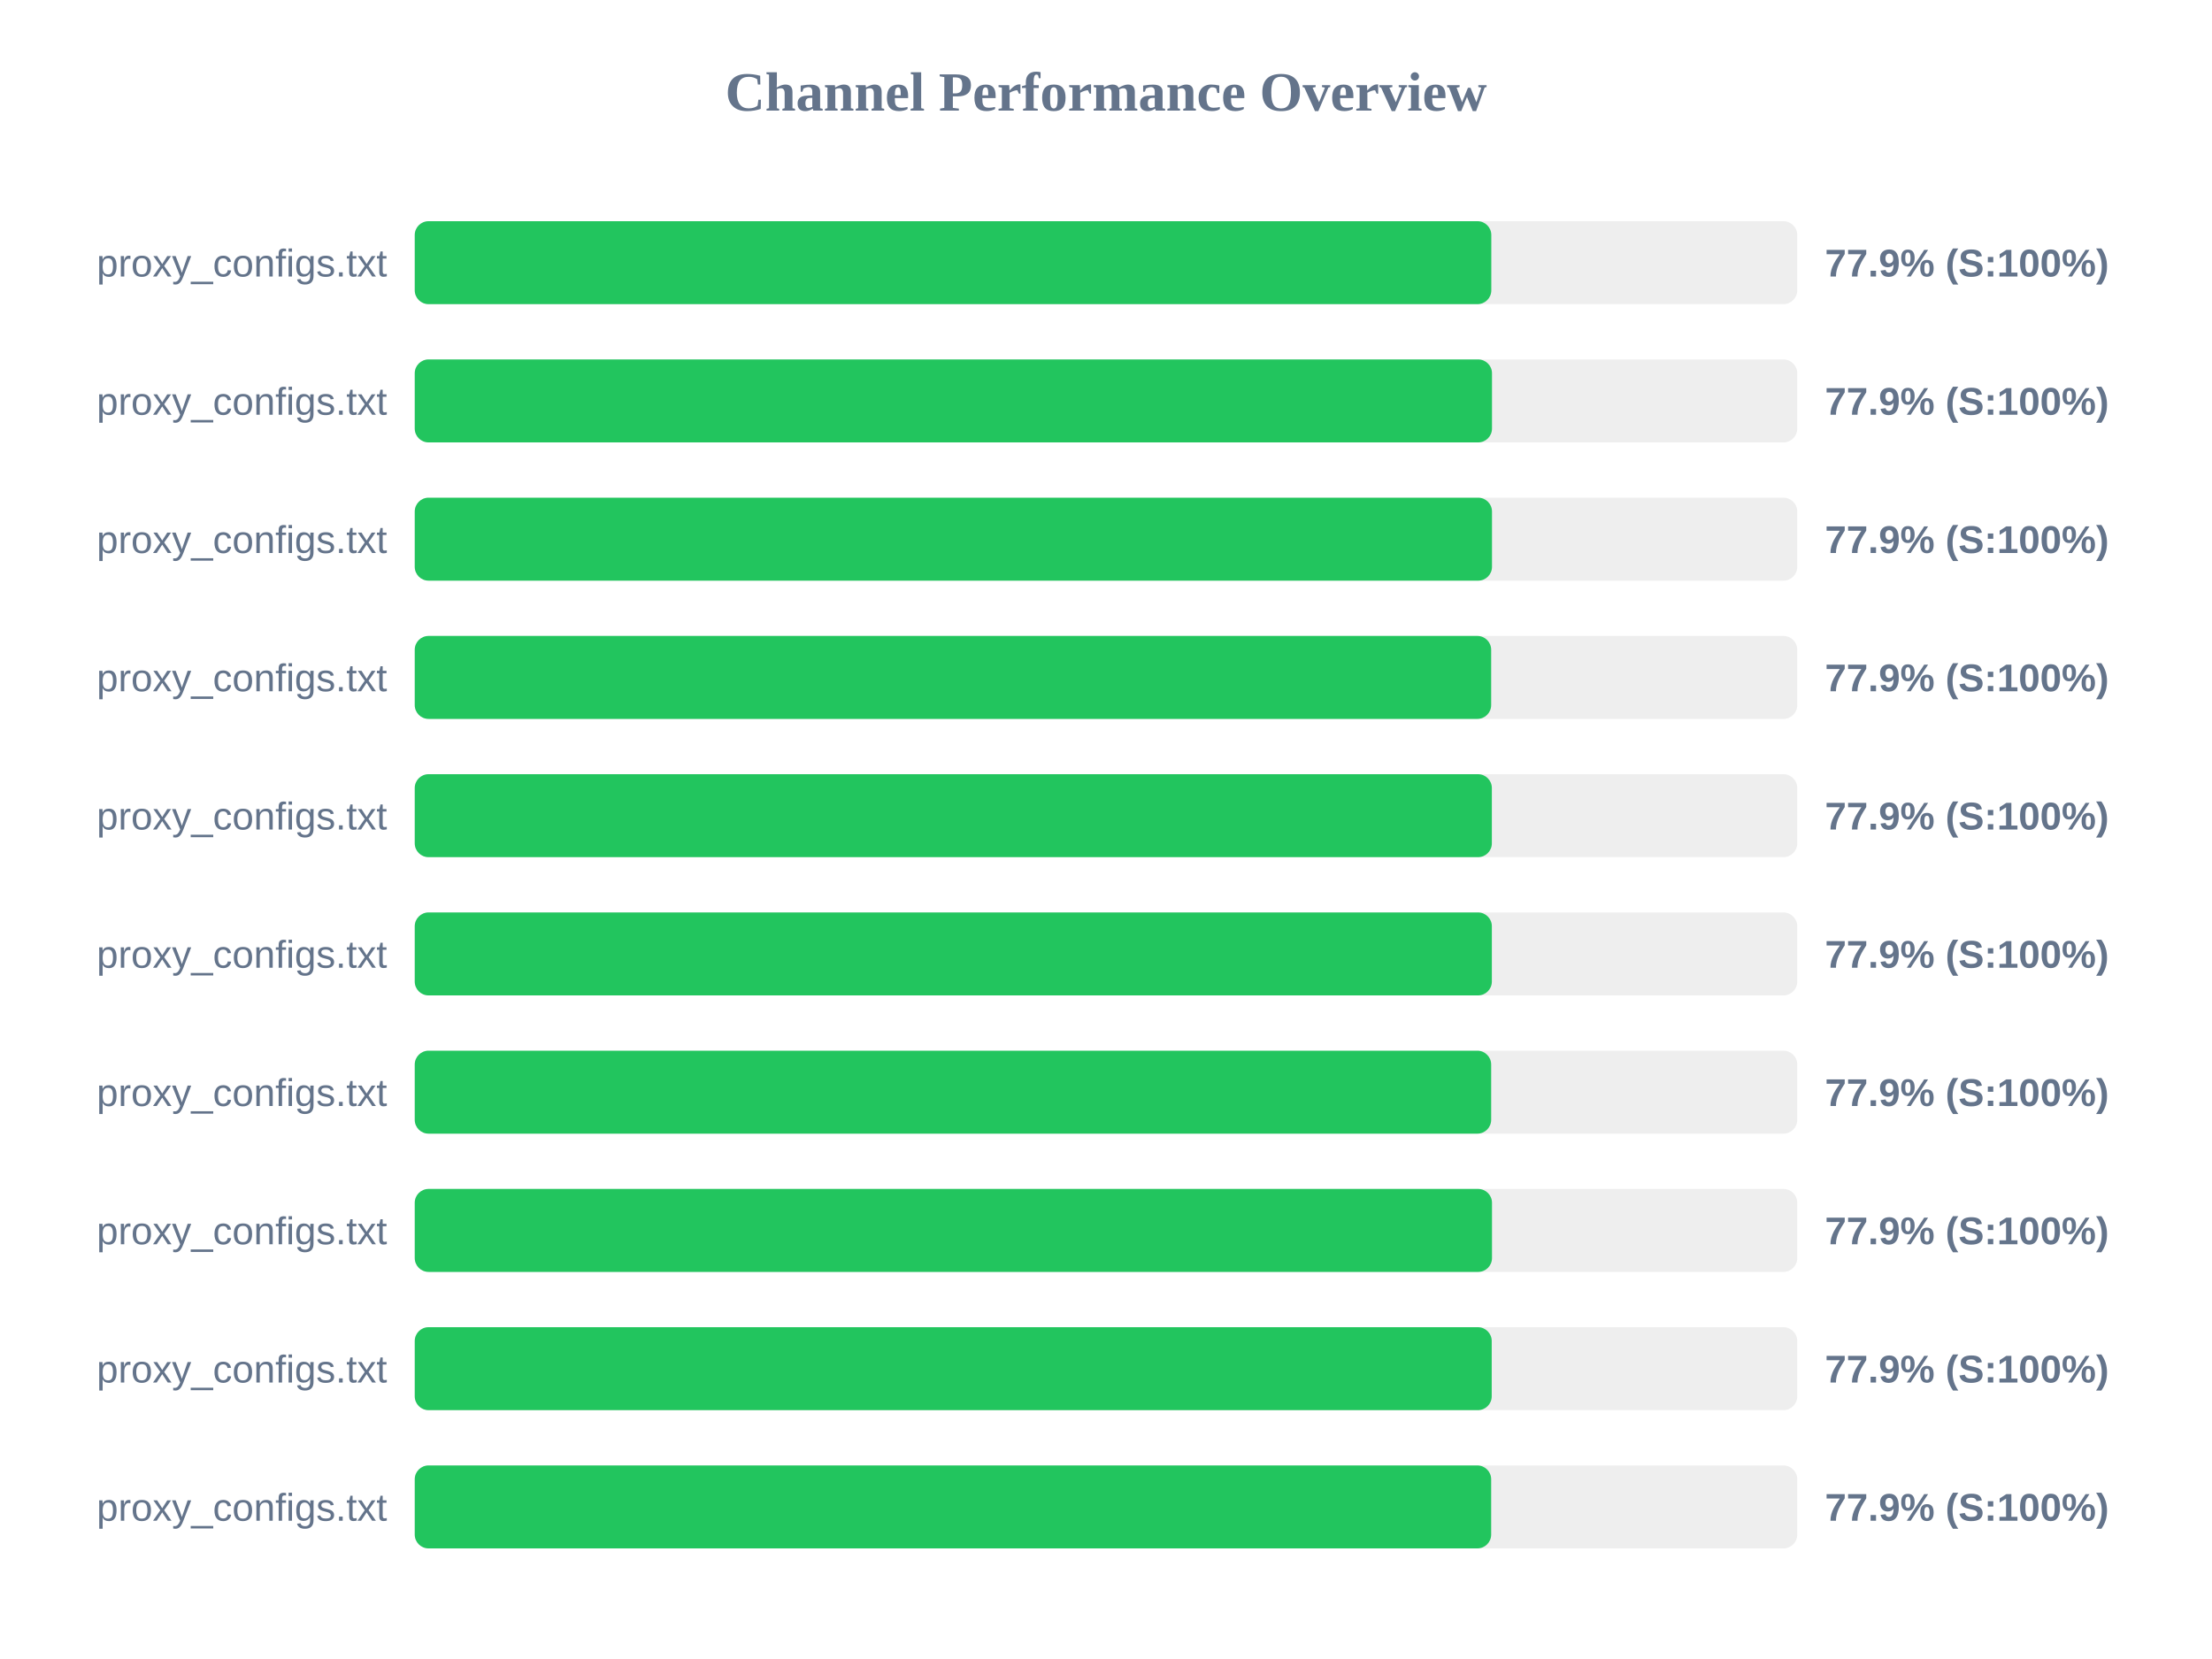
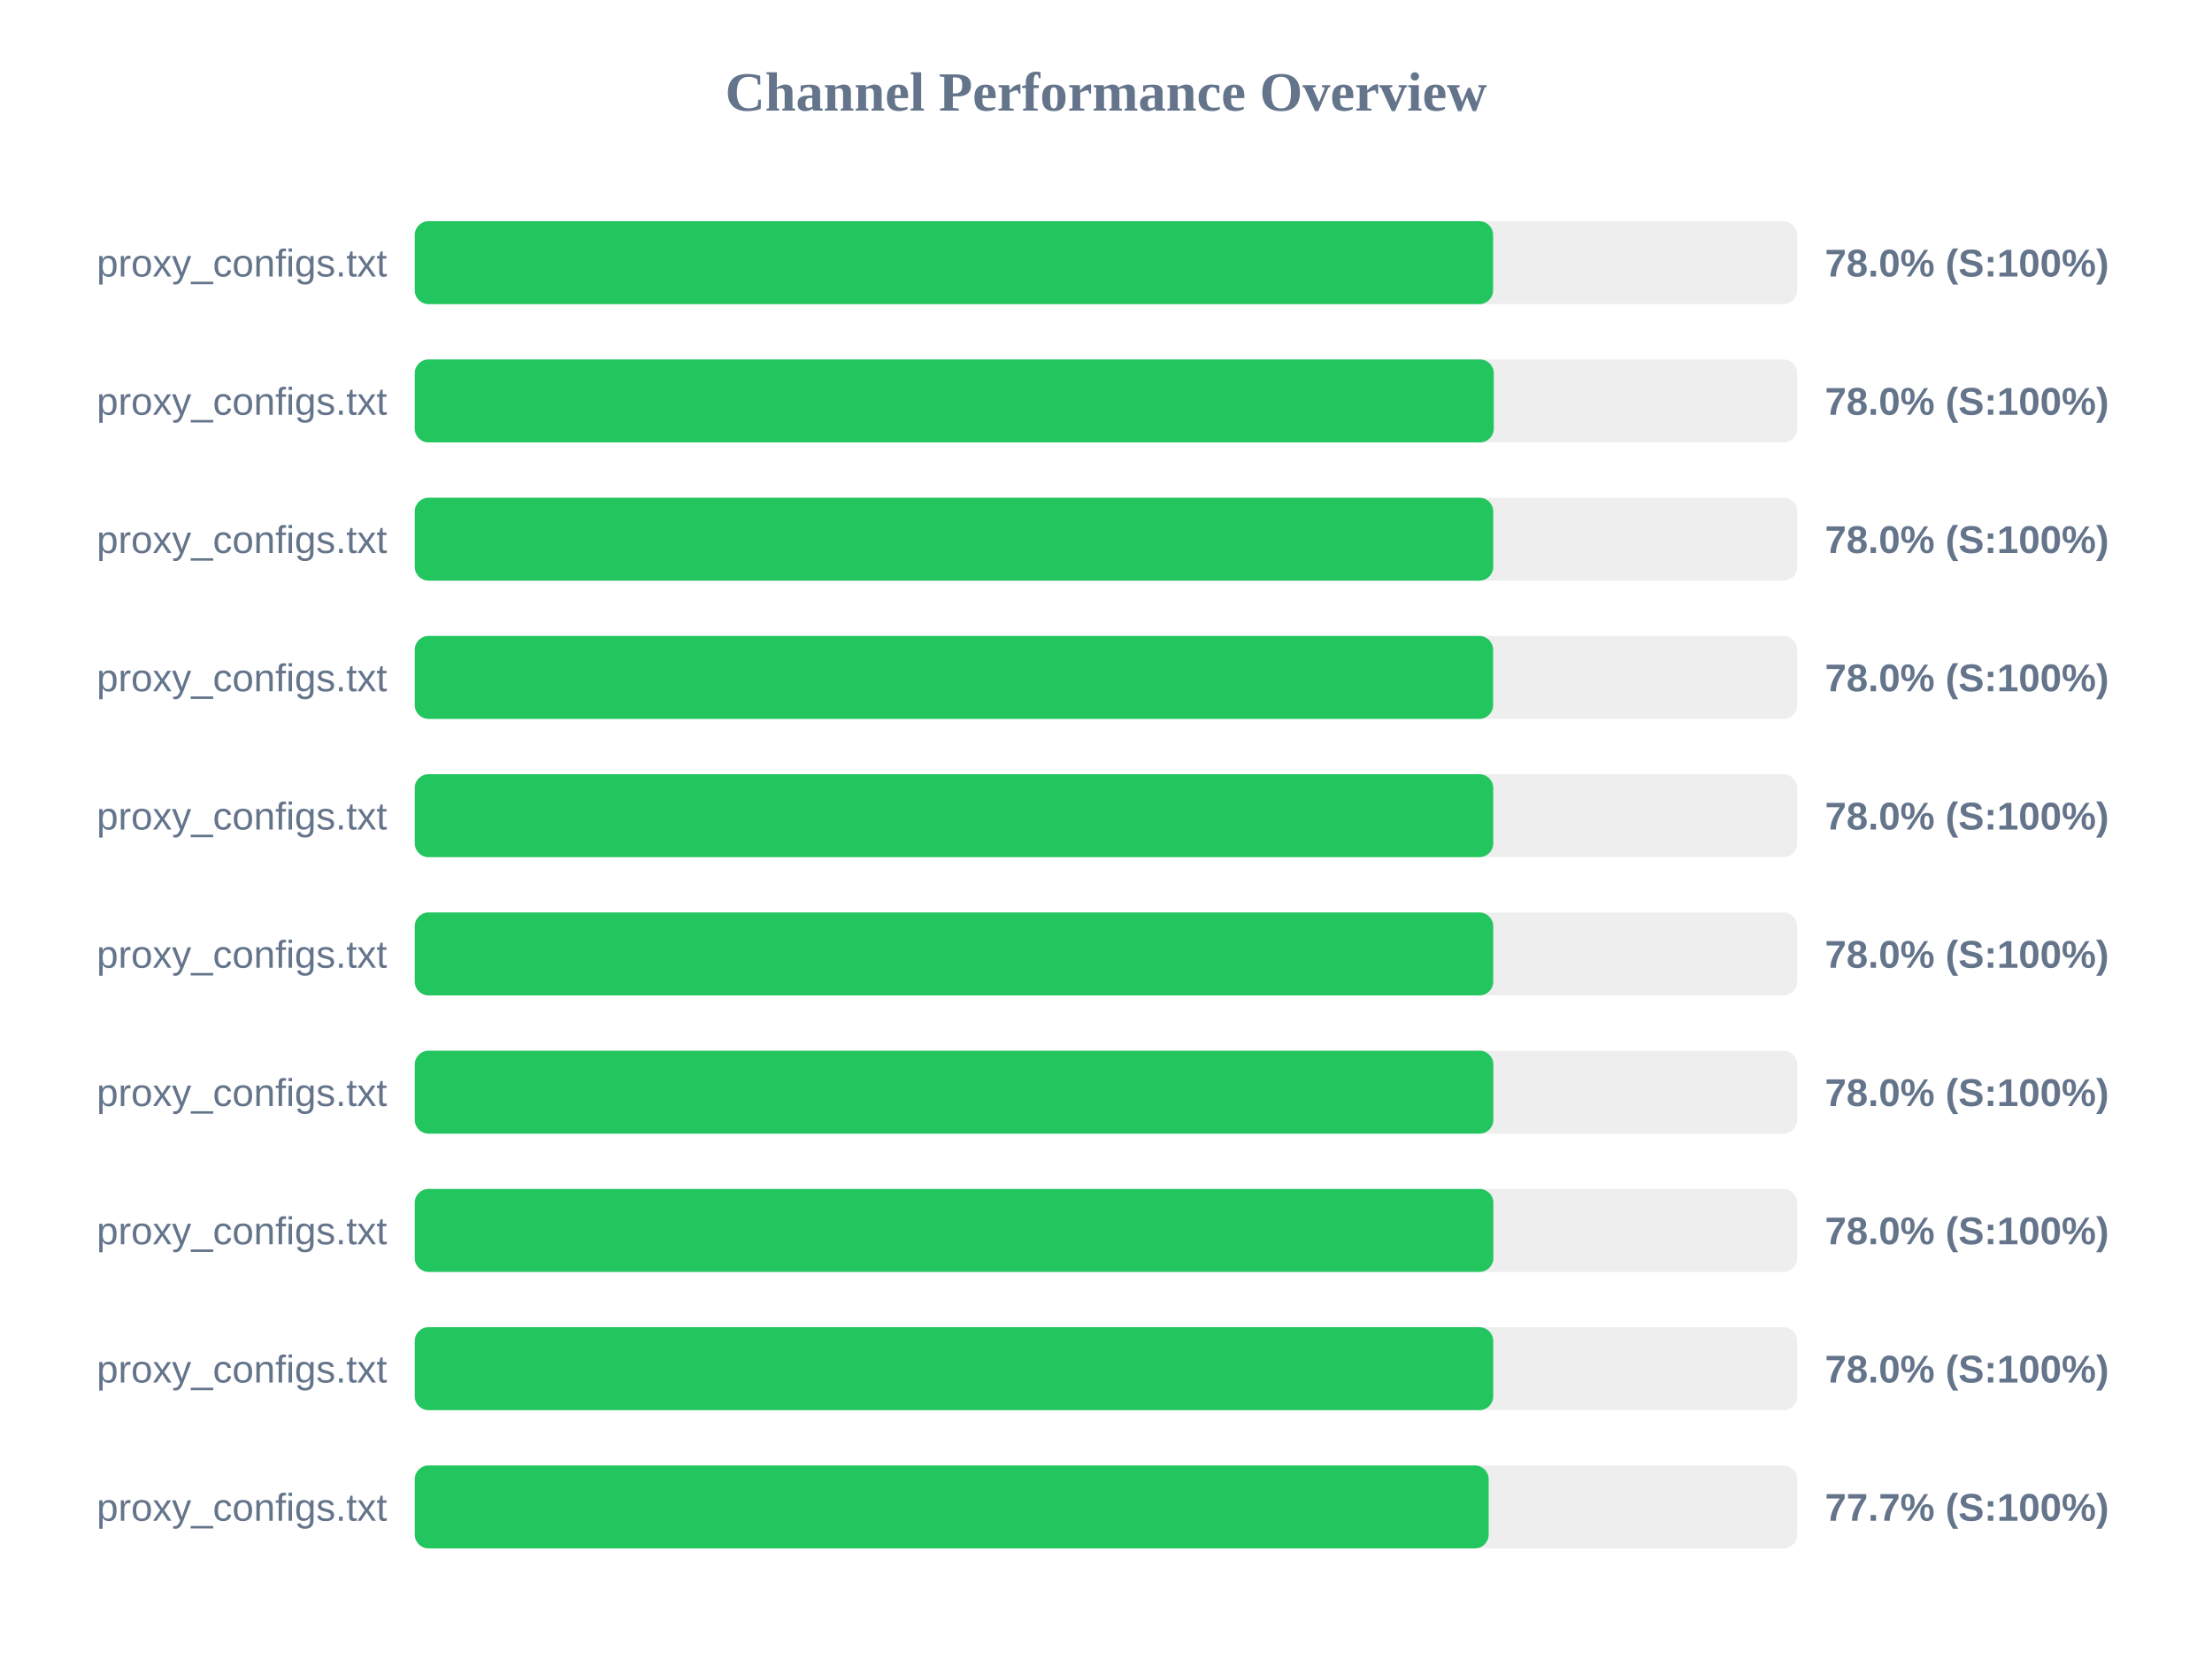
<svg xmlns="http://www.w3.org/2000/svg" width="800" height="600" version="1.1">
  <style>
        .row { font: 14px Arial; fill: #64748b; }
        .score { font: bold 14px Arial; fill: #64748b; }
    </style>
  <text x="400" y="40" text-anchor="middle" font-size="20px" font-weight="bold" fill="#64748b">Channel Performance Overview</text>
  <rect x="150" y="80" width="500" height="30" fill="#eee" rx="5" />
-   <rect x="150" y="80" width="389.35" height="30" fill="#22c55e" rx="5" />
+   <rect x="150" y="80" width="390.0" height="30" fill="#22c55e" rx="5" />
  <text x="140" y="100" text-anchor="end" class="row">proxy_configs.txt</text>
-   <text x="660" y="100" text-anchor="start" class="score">77.9% (S:100%)</text>
+   <text x="660" y="100" text-anchor="start" class="score">78.0% (S:100%)</text>
  <rect x="150" y="130" width="500" height="30" fill="#eee" rx="5" />
-   <rect x="150" y="130" width="389.6" height="30" fill="#22c55e" rx="5" />
+   <rect x="150" y="130" width="390.25" height="30" fill="#22c55e" rx="5" />
  <text x="140" y="150" text-anchor="end" class="row">proxy_configs.txt</text>
-   <text x="660" y="150" text-anchor="start" class="score">77.9% (S:100%)</text>
+   <text x="660" y="150" text-anchor="start" class="score">78.0% (S:100%)</text>
  <rect x="150" y="180" width="500" height="30" fill="#eee" rx="5" />
-   <rect x="150" y="180" width="389.6" height="30" fill="#22c55e" rx="5" />
+   <rect x="150" y="180" width="390.05" height="30" fill="#22c55e" rx="5" />
  <text x="140" y="200" text-anchor="end" class="row">proxy_configs.txt</text>
-   <text x="660" y="200" text-anchor="start" class="score">77.9% (S:100%)</text>
+   <text x="660" y="200" text-anchor="start" class="score">78.0% (S:100%)</text>
  <rect x="150" y="230" width="500" height="30" fill="#eee" rx="5" />
-   <rect x="150" y="230" width="389.3" height="30" fill="#22c55e" rx="5" />
+   <rect x="150" y="230" width="390.0" height="30" fill="#22c55e" rx="5" />
  <text x="140" y="250" text-anchor="end" class="row">proxy_configs.txt</text>
-   <text x="660" y="250" text-anchor="start" class="score">77.9% (S:100%)</text>
+   <text x="660" y="250" text-anchor="start" class="score">78.0% (S:100%)</text>
  <rect x="150" y="280" width="500" height="30" fill="#eee" rx="5" />
-   <rect x="150" y="280" width="389.55" height="30" fill="#22c55e" rx="5" />
+   <rect x="150" y="280" width="390.05" height="30" fill="#22c55e" rx="5" />
  <text x="140" y="300" text-anchor="end" class="row">proxy_configs.txt</text>
-   <text x="660" y="300" text-anchor="start" class="score">77.9% (S:100%)</text>
+   <text x="660" y="300" text-anchor="start" class="score">78.0% (S:100%)</text>
  <rect x="150" y="330" width="500" height="30" fill="#eee" rx="5" />
-   <rect x="150" y="330" width="389.55" height="30" fill="#22c55e" rx="5" />
+   <rect x="150" y="330" width="390.05" height="30" fill="#22c55e" rx="5" />
  <text x="140" y="350" text-anchor="end" class="row">proxy_configs.txt</text>
-   <text x="660" y="350" text-anchor="start" class="score">77.9% (S:100%)</text>
+   <text x="660" y="350" text-anchor="start" class="score">78.0% (S:100%)</text>
  <rect x="150" y="380" width="500" height="30" fill="#eee" rx="5" />
-   <rect x="150" y="380" width="389.3" height="30" fill="#22c55e" rx="5" />
+   <rect x="150" y="380" width="390.1" height="30" fill="#22c55e" rx="5" />
  <text x="140" y="400" text-anchor="end" class="row">proxy_configs.txt</text>
-   <text x="660" y="400" text-anchor="start" class="score">77.9% (S:100%)</text>
+   <text x="660" y="400" text-anchor="start" class="score">78.0% (S:100%)</text>
  <rect x="150" y="430" width="500" height="30" fill="#eee" rx="5" />
-   <rect x="150" y="430" width="389.6" height="30" fill="#22c55e" rx="5" />
+   <rect x="150" y="430" width="390.1" height="30" fill="#22c55e" rx="5" />
  <text x="140" y="450" text-anchor="end" class="row">proxy_configs.txt</text>
-   <text x="660" y="450" text-anchor="start" class="score">77.9% (S:100%)</text>
+   <text x="660" y="450" text-anchor="start" class="score">78.0% (S:100%)</text>
  <rect x="150" y="480" width="500" height="30" fill="#eee" rx="5" />
-   <rect x="150" y="480" width="389.5" height="30" fill="#22c55e" rx="5" />
+   <rect x="150" y="480" width="390.05" height="30" fill="#22c55e" rx="5" />
  <text x="140" y="500" text-anchor="end" class="row">proxy_configs.txt</text>
-   <text x="660" y="500" text-anchor="start" class="score">77.9% (S:100%)</text>
+   <text x="660" y="500" text-anchor="start" class="score">78.0% (S:100%)</text>
  <rect x="150" y="530" width="500" height="30" fill="#eee" rx="5" />
-   <rect x="150" y="530" width="389.3" height="30" fill="#22c55e" rx="5" />
+   <rect x="150" y="530" width="388.4" height="30" fill="#22c55e" rx="5" />
  <text x="140" y="550" text-anchor="end" class="row">proxy_configs.txt</text>
-   <text x="660" y="550" text-anchor="start" class="score">77.9% (S:100%)</text>
+   <text x="660" y="550" text-anchor="start" class="score">77.7% (S:100%)</text>
</svg>
